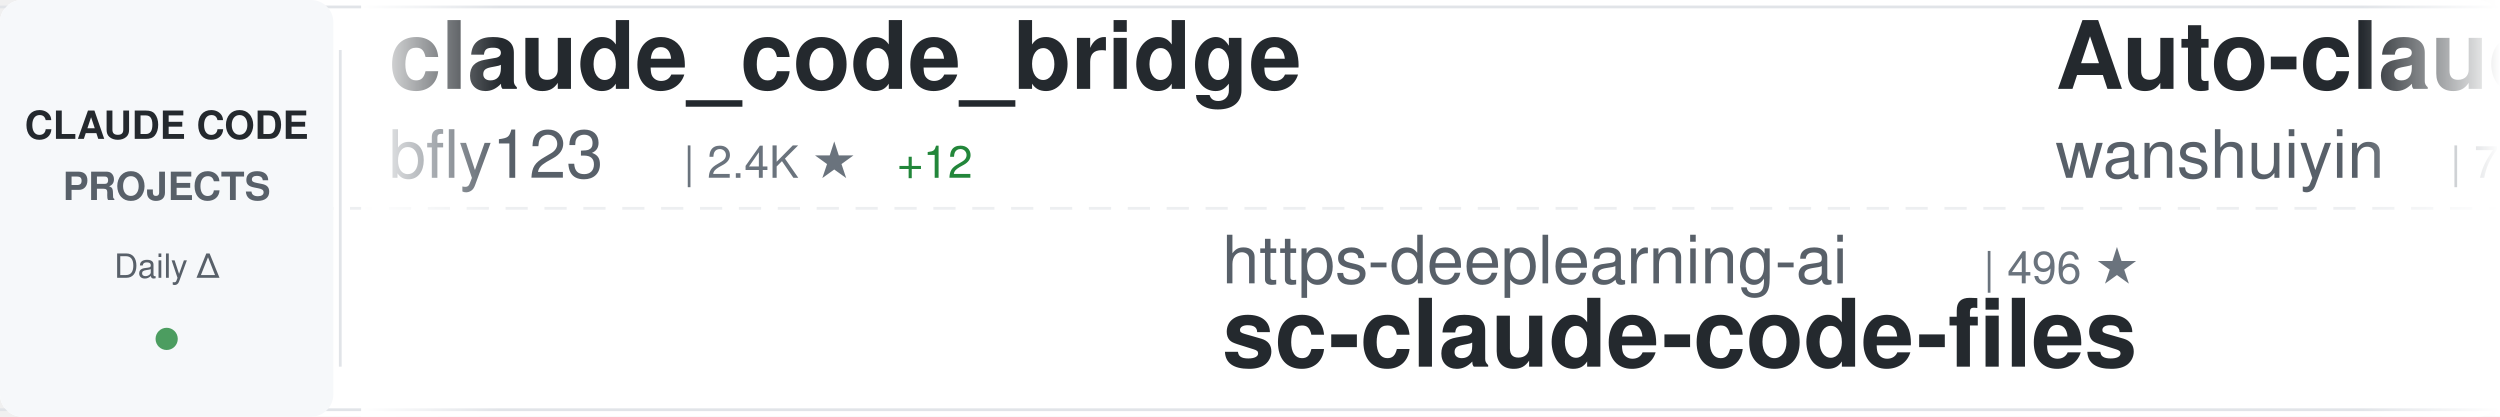
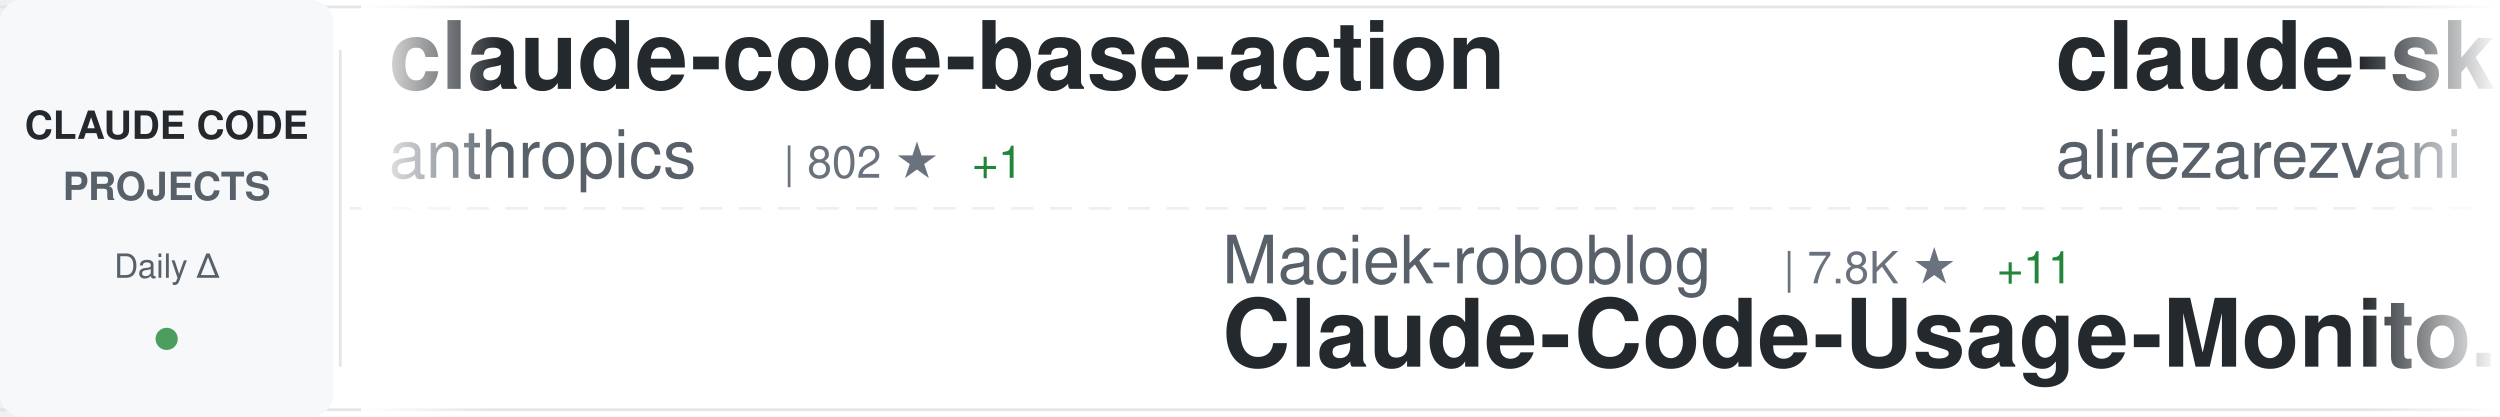
<svg xmlns="http://www.w3.org/2000/svg" width="900" height="150">
  <defs>
    <linearGradient id="awesomeLeftFade" x1="0%" y1="0%" x2="100%" y2="0%">
      <stop offset="0%" style="stop-color:#ffffff;stop-opacity:1" />
      <stop offset="100%" style="stop-color:#ffffff;stop-opacity:0" />
    </linearGradient>
    <linearGradient id="awesomeRightFade" x1="0%" y1="0%" x2="100%" y2="0%">
      <stop offset="0%" style="stop-color:#ffffff;stop-opacity:0" />
      <stop offset="100%" style="stop-color:#ffffff;stop-opacity:1" />
    </linearGradient>
  </defs>
  <rect width="900" height="150" fill="#ffffff" rx="8" />
  <rect x="0" y="2" width="900" height="1" fill="#e1e4e8" />
  <rect x="0" y="147" width="900" height="1" fill="#e1e4e8" />
  <line x1="0" y1="75" x2="900" y2="75" stroke="#e1e4e8" stroke-width="1" stroke-dasharray="8 6" opacity="0.6" />
  <rect x="0" y="0" width="120" height="150" fill="#f6f8fa" rx="8" />
  <text x="60" y="50" font-family="-apple-system, BlinkMacSystemFont, 'Segoe UI', Helvetica, Arial, sans-serif" font-size="14" font-weight="600" fill="#24292e" text-anchor="middle">CLAUDE CODE</text>
  <text x="60" y="72" font-family="-apple-system, BlinkMacSystemFont, 'Segoe UI', Helvetica, Arial, sans-serif" font-size="14" font-weight="600" fill="#586069" text-anchor="middle">PROJECTS</text>
  <text x="60" y="100" font-family="-apple-system, BlinkMacSystemFont, 'Segoe UI', Helvetica, Arial, sans-serif" font-size="12" font-weight="500" fill="#586069" text-anchor="middle">Daily Δ</text>
  <circle cx="60" cy="122" r="4" fill="#22863a" opacity="0.8" />
  <rect x="122" y="18" width="1" height="114" fill="#e1e4e8" />
  <clipPath id="awesomeTickerClip">
    <rect x="130" y="0" width="770" height="150" />
  </clipPath>
  <g clip-path="url(#awesomeTickerClip)">
    <g id="awesomeTickerItems">
      <animateTransform attributeName="transform" attributeType="XML" type="translate" from="0 0" to="-3000 0" dur="54s" repeatCount="indefinite" />
      <g transform="translate(0, 0)">
-         <text x="140" y="32" font-family="-apple-system, BlinkMacSystemFont, 'Segoe UI', Helvetica, Arial, sans-serif" font-size="34" font-weight="600" fill="#24292e">claude_code_bridge</text>
-         <text x="140" y="64" font-family="-apple-system, BlinkMacSystemFont, 'Segoe UI', Helvetica, Arial, sans-serif" font-size="24" font-weight="400" fill="#586069">bfly123</text>
-         <text x="246" y="64" font-family="-apple-system, BlinkMacSystemFont, 'Segoe UI', Helvetica, Arial, sans-serif" font-size="16" font-weight="500" fill="#6a737d">| 2.4K ★</text>
-         <text x="323" y="64" font-family="-apple-system, BlinkMacSystemFont, 'Segoe UI', Helvetica, Arial, sans-serif" font-size="16" font-weight="500" fill="#22863a"> +12</text>
+         <text x="140" y="32" font-family="-apple-system, BlinkMacSystemFont, 'Segoe UI', Helvetica, Arial, sans-serif" font-size="34" font-weight="600" fill="#24292e">claude-code-base-action</text>
+         <text x="140" y="64" font-family="-apple-system, BlinkMacSystemFont, 'Segoe UI', Helvetica, Arial, sans-serif" font-size="24" font-weight="400" fill="#586069">anthropics</text>
+         <text x="282" y="64" font-family="-apple-system, BlinkMacSystemFont, 'Segoe UI', Helvetica, Arial, sans-serif" font-size="16" font-weight="500" fill="#6a737d">| 802 ★</text>
+         <text x="350" y="64" font-family="-apple-system, BlinkMacSystemFont, 'Segoe UI', Helvetica, Arial, sans-serif" font-size="16" font-weight="500" fill="#22863a"> +1</text>
      </g>
      <g transform="translate(300, 0)">
-         <text x="140" y="102" font-family="-apple-system, BlinkMacSystemFont, 'Segoe UI', Helvetica, Arial, sans-serif" font-size="24" font-weight="400" fill="#586069">https-deeplearning-ai</text>
-         <text x="414" y="102" font-family="-apple-system, BlinkMacSystemFont, 'Segoe UI', Helvetica, Arial, sans-serif" font-size="16" font-weight="500" fill="#6a737d">| 496 ★</text>
-         <text x="140" y="132" font-family="-apple-system, BlinkMacSystemFont, 'Segoe UI', Helvetica, Arial, sans-serif" font-size="34" font-weight="600" fill="#24292e">sc-claude-code-files</text>
+         <text x="140" y="102" font-family="-apple-system, BlinkMacSystemFont, 'Segoe UI', Helvetica, Arial, sans-serif" font-size="24" font-weight="400" fill="#586069">Maciek-roboblog</text>
+         <text x="342" y="102" font-family="-apple-system, BlinkMacSystemFont, 'Segoe UI', Helvetica, Arial, sans-serif" font-size="16" font-weight="500" fill="#6a737d">| 7.8K ★</text>
+         <text x="419" y="102" font-family="-apple-system, BlinkMacSystemFont, 'Segoe UI', Helvetica, Arial, sans-serif" font-size="16" font-weight="500" fill="#22863a"> +11</text>
+         <text x="140" y="132" font-family="-apple-system, BlinkMacSystemFont, 'Segoe UI', Helvetica, Arial, sans-serif" font-size="34" font-weight="600" fill="#24292e">Claude-Code-Usage-Monito...</text>
      </g>
      <g transform="translate(600, 0)">
-         <text x="140" y="32" font-family="-apple-system, BlinkMacSystemFont, 'Segoe UI', Helvetica, Arial, sans-serif" font-size="34" font-weight="600" fill="#24292e">Auto-claude-code-researc...</text>
-         <text x="140" y="64" font-family="-apple-system, BlinkMacSystemFont, 'Segoe UI', Helvetica, Arial, sans-serif" font-size="24" font-weight="400" fill="#586069">wanshuiyin</text>
-         <text x="282" y="64" font-family="-apple-system, BlinkMacSystemFont, 'Segoe UI', Helvetica, Arial, sans-serif" font-size="16" font-weight="500" fill="#6a737d">| 7.6K ★</text>
-         <text x="359" y="64" font-family="-apple-system, BlinkMacSystemFont, 'Segoe UI', Helvetica, Arial, sans-serif" font-size="16" font-weight="500" fill="#22863a"> +54</text>
+         <text x="140" y="32" font-family="-apple-system, BlinkMacSystemFont, 'Segoe UI', Helvetica, Arial, sans-serif" font-size="34" font-weight="600" fill="#24292e">claude-skills</text>
+         <text x="140" y="64" font-family="-apple-system, BlinkMacSystemFont, 'Segoe UI', Helvetica, Arial, sans-serif" font-size="24" font-weight="400" fill="#586069">alirezarezvani</text>
+         <text x="330" y="64" font-family="-apple-system, BlinkMacSystemFont, 'Segoe UI', Helvetica, Arial, sans-serif" font-size="16" font-weight="500" fill="#6a737d">| 12.8K ★</text>
+         <text x="416" y="64" font-family="-apple-system, BlinkMacSystemFont, 'Segoe UI', Helvetica, Arial, sans-serif" font-size="16" font-weight="500" fill="#22863a"> +113</text>
      </g>
      <g transform="translate(900, 0)">
-         <text x="140" y="102" font-family="-apple-system, BlinkMacSystemFont, 'Segoe UI', Helvetica, Arial, sans-serif" font-size="24" font-weight="400" fill="#586069">ykdojo</text>
-         <text x="234" y="102" font-family="-apple-system, BlinkMacSystemFont, 'Segoe UI', Helvetica, Arial, sans-serif" font-size="16" font-weight="500" fill="#6a737d">| 8.0K ★</text>
-         <text x="311" y="102" font-family="-apple-system, BlinkMacSystemFont, 'Segoe UI', Helvetica, Arial, sans-serif" font-size="16" font-weight="500" fill="#22863a"> +14</text>
-         <text x="140" y="132" font-family="-apple-system, BlinkMacSystemFont, 'Segoe UI', Helvetica, Arial, sans-serif" font-size="34" font-weight="600" fill="#24292e">claude-code-tips</text>
+         <text x="140" y="102" font-family="-apple-system, BlinkMacSystemFont, 'Segoe UI', Helvetica, Arial, sans-serif" font-size="24" font-weight="400" fill="#586069">edmund-io</text>
+         <text x="270" y="102" font-family="-apple-system, BlinkMacSystemFont, 'Segoe UI', Helvetica, Arial, sans-serif" font-size="16" font-weight="500" fill="#6a737d">| 1.4K ★</text>
+         <text x="347" y="102" font-family="-apple-system, BlinkMacSystemFont, 'Segoe UI', Helvetica, Arial, sans-serif" font-size="16" font-weight="500" fill="#22863a"> +1</text>
+         <text x="140" y="132" font-family="-apple-system, BlinkMacSystemFont, 'Segoe UI', Helvetica, Arial, sans-serif" font-size="34" font-weight="600" fill="#24292e">edmunds-claude-code</text>
      </g>
      <g transform="translate(1200, 0)">
-         <text x="140" y="32" font-family="-apple-system, BlinkMacSystemFont, 'Segoe UI', Helvetica, Arial, sans-serif" font-size="34" font-weight="600" fill="#24292e">claude-code-security-rev...</text>
-         <text x="140" y="64" font-family="-apple-system, BlinkMacSystemFont, 'Segoe UI', Helvetica, Arial, sans-serif" font-size="24" font-weight="400" fill="#586069">anthropics</text>
-         <text x="282" y="64" font-family="-apple-system, BlinkMacSystemFont, 'Segoe UI', Helvetica, Arial, sans-serif" font-size="16" font-weight="500" fill="#6a737d">| 4.4K ★</text>
-         <text x="359" y="64" font-family="-apple-system, BlinkMacSystemFont, 'Segoe UI', Helvetica, Arial, sans-serif" font-size="16" font-weight="500" fill="#22863a"> +12</text>
+         <text x="140" y="32" font-family="-apple-system, BlinkMacSystemFont, 'Segoe UI', Helvetica, Arial, sans-serif" font-size="34" font-weight="600" fill="#24292e">learn-claude-code</text>
+         <text x="140" y="64" font-family="-apple-system, BlinkMacSystemFont, 'Segoe UI', Helvetica, Arial, sans-serif" font-size="24" font-weight="400" fill="#586069">shareAI-lab</text>
+         <text x="294" y="64" font-family="-apple-system, BlinkMacSystemFont, 'Segoe UI', Helvetica, Arial, sans-serif" font-size="16" font-weight="500" fill="#6a737d">| 56.7K ★</text>
+         <text x="380" y="64" font-family="-apple-system, BlinkMacSystemFont, 'Segoe UI', Helvetica, Arial, sans-serif" font-size="16" font-weight="500" fill="#22863a"> +271</text>
      </g>
      <g transform="translate(1500, 0)">
-         <text x="140" y="102" font-family="-apple-system, BlinkMacSystemFont, 'Segoe UI', Helvetica, Arial, sans-serif" font-size="24" font-weight="400" fill="#586069">router-for-me</text>
-         <text x="318" y="102" font-family="-apple-system, BlinkMacSystemFont, 'Segoe UI', Helvetica, Arial, sans-serif" font-size="16" font-weight="500" fill="#6a737d">| 28.9K ★</text>
-         <text x="404" y="102" font-family="-apple-system, BlinkMacSystemFont, 'Segoe UI', Helvetica, Arial, sans-serif" font-size="16" font-weight="500" fill="#22863a"> +198</text>
-         <text x="140" y="132" font-family="-apple-system, BlinkMacSystemFont, 'Segoe UI', Helvetica, Arial, sans-serif" font-size="34" font-weight="600" fill="#24292e">CLIProxyAPI</text>
+         <text x="140" y="102" font-family="-apple-system, BlinkMacSystemFont, 'Segoe UI', Helvetica, Arial, sans-serif" font-size="24" font-weight="400" fill="#586069">oboard</text>
+         <text x="234" y="102" font-family="-apple-system, BlinkMacSystemFont, 'Segoe UI', Helvetica, Arial, sans-serif" font-size="16" font-weight="500" fill="#6a737d">| 3.1K ★</text>
+         <text x="311" y="102" font-family="-apple-system, BlinkMacSystemFont, 'Segoe UI', Helvetica, Arial, sans-serif" font-size="16" font-weight="500" fill="#22863a"> +7</text>
+         <text x="140" y="132" font-family="-apple-system, BlinkMacSystemFont, 'Segoe UI', Helvetica, Arial, sans-serif" font-size="34" font-weight="600" fill="#24292e">claude-code-rev</text>
      </g>
      <g transform="translate(1800, 0)">
-         <text x="140" y="32" font-family="-apple-system, BlinkMacSystemFont, 'Segoe UI', Helvetica, Arial, sans-serif" font-size="34" font-weight="600" fill="#24292e">happy</text>
-         <text x="140" y="64" font-family="-apple-system, BlinkMacSystemFont, 'Segoe UI', Helvetica, Arial, sans-serif" font-size="24" font-weight="400" fill="#586069">slopus</text>
-         <text x="234" y="64" font-family="-apple-system, BlinkMacSystemFont, 'Segoe UI', Helvetica, Arial, sans-serif" font-size="16" font-weight="500" fill="#6a737d">| 19.2K ★</text>
-         <text x="320" y="64" font-family="-apple-system, BlinkMacSystemFont, 'Segoe UI', Helvetica, Arial, sans-serif" font-size="16" font-weight="500" fill="#22863a"> +49</text>
+         <text x="140" y="32" font-family="-apple-system, BlinkMacSystemFont, 'Segoe UI', Helvetica, Arial, sans-serif" font-size="34" font-weight="600" fill="#24292e">claude-code-settings</text>
+         <text x="140" y="64" font-family="-apple-system, BlinkMacSystemFont, 'Segoe UI', Helvetica, Arial, sans-serif" font-size="24" font-weight="400" fill="#586069">feiskyer</text>
+         <text x="258" y="64" font-family="-apple-system, BlinkMacSystemFont, 'Segoe UI', Helvetica, Arial, sans-serif" font-size="16" font-weight="500" fill="#6a737d">| 1.5K ★</text>
+         <text x="335" y="64" font-family="-apple-system, BlinkMacSystemFont, 'Segoe UI', Helvetica, Arial, sans-serif" font-size="16" font-weight="500" fill="#22863a"> +3</text>
      </g>
      <g transform="translate(2100, 0)">
-         <text x="140" y="102" font-family="-apple-system, BlinkMacSystemFont, 'Segoe UI', Helvetica, Arial, sans-serif" font-size="24" font-weight="400" fill="#586069">Hyper66666</text>
-         <text x="282" y="102" font-family="-apple-system, BlinkMacSystemFont, 'Segoe UI', Helvetica, Arial, sans-serif" font-size="16" font-weight="500" fill="#6a737d">| 213 ★</text>
-         <text x="140" y="132" font-family="-apple-system, BlinkMacSystemFont, 'Segoe UI', Helvetica, Arial, sans-serif" font-size="34" font-weight="600" fill="#24292e">claude-code-sourcemap</text>
+         <text x="140" y="102" font-family="-apple-system, BlinkMacSystemFont, 'Segoe UI', Helvetica, Arial, sans-serif" font-size="24" font-weight="400" fill="#586069">lorryjovens-hub</text>
+         <text x="342" y="102" font-family="-apple-system, BlinkMacSystemFont, 'Segoe UI', Helvetica, Arial, sans-serif" font-size="16" font-weight="500" fill="#6a737d">| 1.5K ★</text>
+         <text x="419" y="102" font-family="-apple-system, BlinkMacSystemFont, 'Segoe UI', Helvetica, Arial, sans-serif" font-size="16" font-weight="500" fill="#22863a"> +3</text>
+         <text x="140" y="132" font-family="-apple-system, BlinkMacSystemFont, 'Segoe UI', Helvetica, Arial, sans-serif" font-size="34" font-weight="600" fill="#24292e">claude-code-rust</text>
      </g>
      <g transform="translate(2400, 0)">
-         <text x="140" y="32" font-family="-apple-system, BlinkMacSystemFont, 'Segoe UI', Helvetica, Arial, sans-serif" font-size="34" font-weight="600" fill="#24292e">everything-claude-code</text>
-         <text x="140" y="64" font-family="-apple-system, BlinkMacSystemFont, 'Segoe UI', Helvetica, Arial, sans-serif" font-size="24" font-weight="400" fill="#586069">affaan-m</text>
-         <text x="258" y="64" font-family="-apple-system, BlinkMacSystemFont, 'Segoe UI', Helvetica, Arial, sans-serif" font-size="16" font-weight="500" fill="#6a737d">| 167.6K ★</text>
-         <text x="353" y="64" font-family="-apple-system, BlinkMacSystemFont, 'Segoe UI', Helvetica, Arial, sans-serif" font-size="16" font-weight="500" fill="#22863a"> +672</text>
+         <text x="140" y="32" font-family="-apple-system, BlinkMacSystemFont, 'Segoe UI', Helvetica, Arial, sans-serif" font-size="34" font-weight="600" fill="#24292e">sc-claude-code-files</text>
+         <text x="140" y="64" font-family="-apple-system, BlinkMacSystemFont, 'Segoe UI', Helvetica, Arial, sans-serif" font-size="24" font-weight="400" fill="#586069">https-deeplearning-ai</text>
+         <text x="414" y="64" font-family="-apple-system, BlinkMacSystemFont, 'Segoe UI', Helvetica, Arial, sans-serif" font-size="16" font-weight="500" fill="#6a737d">| 496 ★</text>
      </g>
      <g transform="translate(2700, 0)">
-         <text x="140" y="102" font-family="-apple-system, BlinkMacSystemFont, 'Segoe UI', Helvetica, Arial, sans-serif" font-size="24" font-weight="400" fill="#586069">fazxes</text>
-         <text x="234" y="102" font-family="-apple-system, BlinkMacSystemFont, 'Segoe UI', Helvetica, Arial, sans-serif" font-size="16" font-weight="500" fill="#6a737d">| 211 ★</text>
-         <text x="140" y="132" font-family="-apple-system, BlinkMacSystemFont, 'Segoe UI', Helvetica, Arial, sans-serif" font-size="34" font-weight="600" fill="#24292e">Claude-code</text>
+         <text x="140" y="102" font-family="-apple-system, BlinkMacSystemFont, 'Segoe UI', Helvetica, Arial, sans-serif" font-size="24" font-weight="400" fill="#586069">fuergaosi233</text>
+         <text x="306" y="102" font-family="-apple-system, BlinkMacSystemFont, 'Segoe UI', Helvetica, Arial, sans-serif" font-size="16" font-weight="500" fill="#6a737d">| 2.5K ★</text>
+         <text x="383" y="102" font-family="-apple-system, BlinkMacSystemFont, 'Segoe UI', Helvetica, Arial, sans-serif" font-size="16" font-weight="500" fill="#22863a"> +4</text>
+         <text x="140" y="132" font-family="-apple-system, BlinkMacSystemFont, 'Segoe UI', Helvetica, Arial, sans-serif" font-size="34" font-weight="600" fill="#24292e">claude-code-proxy</text>
      </g>
      <g transform="translate(3000, 0)">
-         <text x="140" y="32" font-family="-apple-system, BlinkMacSystemFont, 'Segoe UI', Helvetica, Arial, sans-serif" font-size="34" font-weight="600" fill="#24292e">claude_code_bridge</text>
-         <text x="140" y="64" font-family="-apple-system, BlinkMacSystemFont, 'Segoe UI', Helvetica, Arial, sans-serif" font-size="24" font-weight="400" fill="#586069">bfly123</text>
-         <text x="246" y="64" font-family="-apple-system, BlinkMacSystemFont, 'Segoe UI', Helvetica, Arial, sans-serif" font-size="16" font-weight="500" fill="#6a737d">| 2.4K ★</text>
-         <text x="323" y="64" font-family="-apple-system, BlinkMacSystemFont, 'Segoe UI', Helvetica, Arial, sans-serif" font-size="16" font-weight="500" fill="#22863a"> +12</text>
+         <text x="140" y="32" font-family="-apple-system, BlinkMacSystemFont, 'Segoe UI', Helvetica, Arial, sans-serif" font-size="34" font-weight="600" fill="#24292e">claude-code-base-action</text>
+         <text x="140" y="64" font-family="-apple-system, BlinkMacSystemFont, 'Segoe UI', Helvetica, Arial, sans-serif" font-size="24" font-weight="400" fill="#586069">anthropics</text>
+         <text x="282" y="64" font-family="-apple-system, BlinkMacSystemFont, 'Segoe UI', Helvetica, Arial, sans-serif" font-size="16" font-weight="500" fill="#6a737d">| 802 ★</text>
+         <text x="350" y="64" font-family="-apple-system, BlinkMacSystemFont, 'Segoe UI', Helvetica, Arial, sans-serif" font-size="16" font-weight="500" fill="#22863a"> +1</text>
      </g>
      <g transform="translate(3300, 0)">
-         <text x="140" y="102" font-family="-apple-system, BlinkMacSystemFont, 'Segoe UI', Helvetica, Arial, sans-serif" font-size="24" font-weight="400" fill="#586069">https-deeplearning-ai</text>
-         <text x="414" y="102" font-family="-apple-system, BlinkMacSystemFont, 'Segoe UI', Helvetica, Arial, sans-serif" font-size="16" font-weight="500" fill="#6a737d">| 496 ★</text>
-         <text x="140" y="132" font-family="-apple-system, BlinkMacSystemFont, 'Segoe UI', Helvetica, Arial, sans-serif" font-size="34" font-weight="600" fill="#24292e">sc-claude-code-files</text>
+         <text x="140" y="102" font-family="-apple-system, BlinkMacSystemFont, 'Segoe UI', Helvetica, Arial, sans-serif" font-size="24" font-weight="400" fill="#586069">Maciek-roboblog</text>
+         <text x="342" y="102" font-family="-apple-system, BlinkMacSystemFont, 'Segoe UI', Helvetica, Arial, sans-serif" font-size="16" font-weight="500" fill="#6a737d">| 7.8K ★</text>
+         <text x="419" y="102" font-family="-apple-system, BlinkMacSystemFont, 'Segoe UI', Helvetica, Arial, sans-serif" font-size="16" font-weight="500" fill="#22863a"> +11</text>
+         <text x="140" y="132" font-family="-apple-system, BlinkMacSystemFont, 'Segoe UI', Helvetica, Arial, sans-serif" font-size="34" font-weight="600" fill="#24292e">Claude-Code-Usage-Monito...</text>
      </g>
      <g transform="translate(3600, 0)">
-         <text x="140" y="32" font-family="-apple-system, BlinkMacSystemFont, 'Segoe UI', Helvetica, Arial, sans-serif" font-size="34" font-weight="600" fill="#24292e">Auto-claude-code-researc...</text>
-         <text x="140" y="64" font-family="-apple-system, BlinkMacSystemFont, 'Segoe UI', Helvetica, Arial, sans-serif" font-size="24" font-weight="400" fill="#586069">wanshuiyin</text>
-         <text x="282" y="64" font-family="-apple-system, BlinkMacSystemFont, 'Segoe UI', Helvetica, Arial, sans-serif" font-size="16" font-weight="500" fill="#6a737d">| 7.6K ★</text>
-         <text x="359" y="64" font-family="-apple-system, BlinkMacSystemFont, 'Segoe UI', Helvetica, Arial, sans-serif" font-size="16" font-weight="500" fill="#22863a"> +54</text>
+         <text x="140" y="32" font-family="-apple-system, BlinkMacSystemFont, 'Segoe UI', Helvetica, Arial, sans-serif" font-size="34" font-weight="600" fill="#24292e">claude-skills</text>
+         <text x="140" y="64" font-family="-apple-system, BlinkMacSystemFont, 'Segoe UI', Helvetica, Arial, sans-serif" font-size="24" font-weight="400" fill="#586069">alirezarezvani</text>
+         <text x="330" y="64" font-family="-apple-system, BlinkMacSystemFont, 'Segoe UI', Helvetica, Arial, sans-serif" font-size="16" font-weight="500" fill="#6a737d">| 12.8K ★</text>
+         <text x="416" y="64" font-family="-apple-system, BlinkMacSystemFont, 'Segoe UI', Helvetica, Arial, sans-serif" font-size="16" font-weight="500" fill="#22863a"> +113</text>
      </g>
      <g transform="translate(3900, 0)">
-         <text x="140" y="102" font-family="-apple-system, BlinkMacSystemFont, 'Segoe UI', Helvetica, Arial, sans-serif" font-size="24" font-weight="400" fill="#586069">ykdojo</text>
-         <text x="234" y="102" font-family="-apple-system, BlinkMacSystemFont, 'Segoe UI', Helvetica, Arial, sans-serif" font-size="16" font-weight="500" fill="#6a737d">| 8.0K ★</text>
-         <text x="311" y="102" font-family="-apple-system, BlinkMacSystemFont, 'Segoe UI', Helvetica, Arial, sans-serif" font-size="16" font-weight="500" fill="#22863a"> +14</text>
-         <text x="140" y="132" font-family="-apple-system, BlinkMacSystemFont, 'Segoe UI', Helvetica, Arial, sans-serif" font-size="34" font-weight="600" fill="#24292e">claude-code-tips</text>
+         <text x="140" y="102" font-family="-apple-system, BlinkMacSystemFont, 'Segoe UI', Helvetica, Arial, sans-serif" font-size="24" font-weight="400" fill="#586069">edmund-io</text>
+         <text x="270" y="102" font-family="-apple-system, BlinkMacSystemFont, 'Segoe UI', Helvetica, Arial, sans-serif" font-size="16" font-weight="500" fill="#6a737d">| 1.4K ★</text>
+         <text x="347" y="102" font-family="-apple-system, BlinkMacSystemFont, 'Segoe UI', Helvetica, Arial, sans-serif" font-size="16" font-weight="500" fill="#22863a"> +1</text>
+         <text x="140" y="132" font-family="-apple-system, BlinkMacSystemFont, 'Segoe UI', Helvetica, Arial, sans-serif" font-size="34" font-weight="600" fill="#24292e">edmunds-claude-code</text>
      </g>
    </g>
  </g>
  <rect x="130" y="0" width="50" height="150" fill="url(#awesomeLeftFade)" />
  <rect x="850" y="0" width="50" height="150" fill="url(#awesomeRightFade)" />
</svg>
